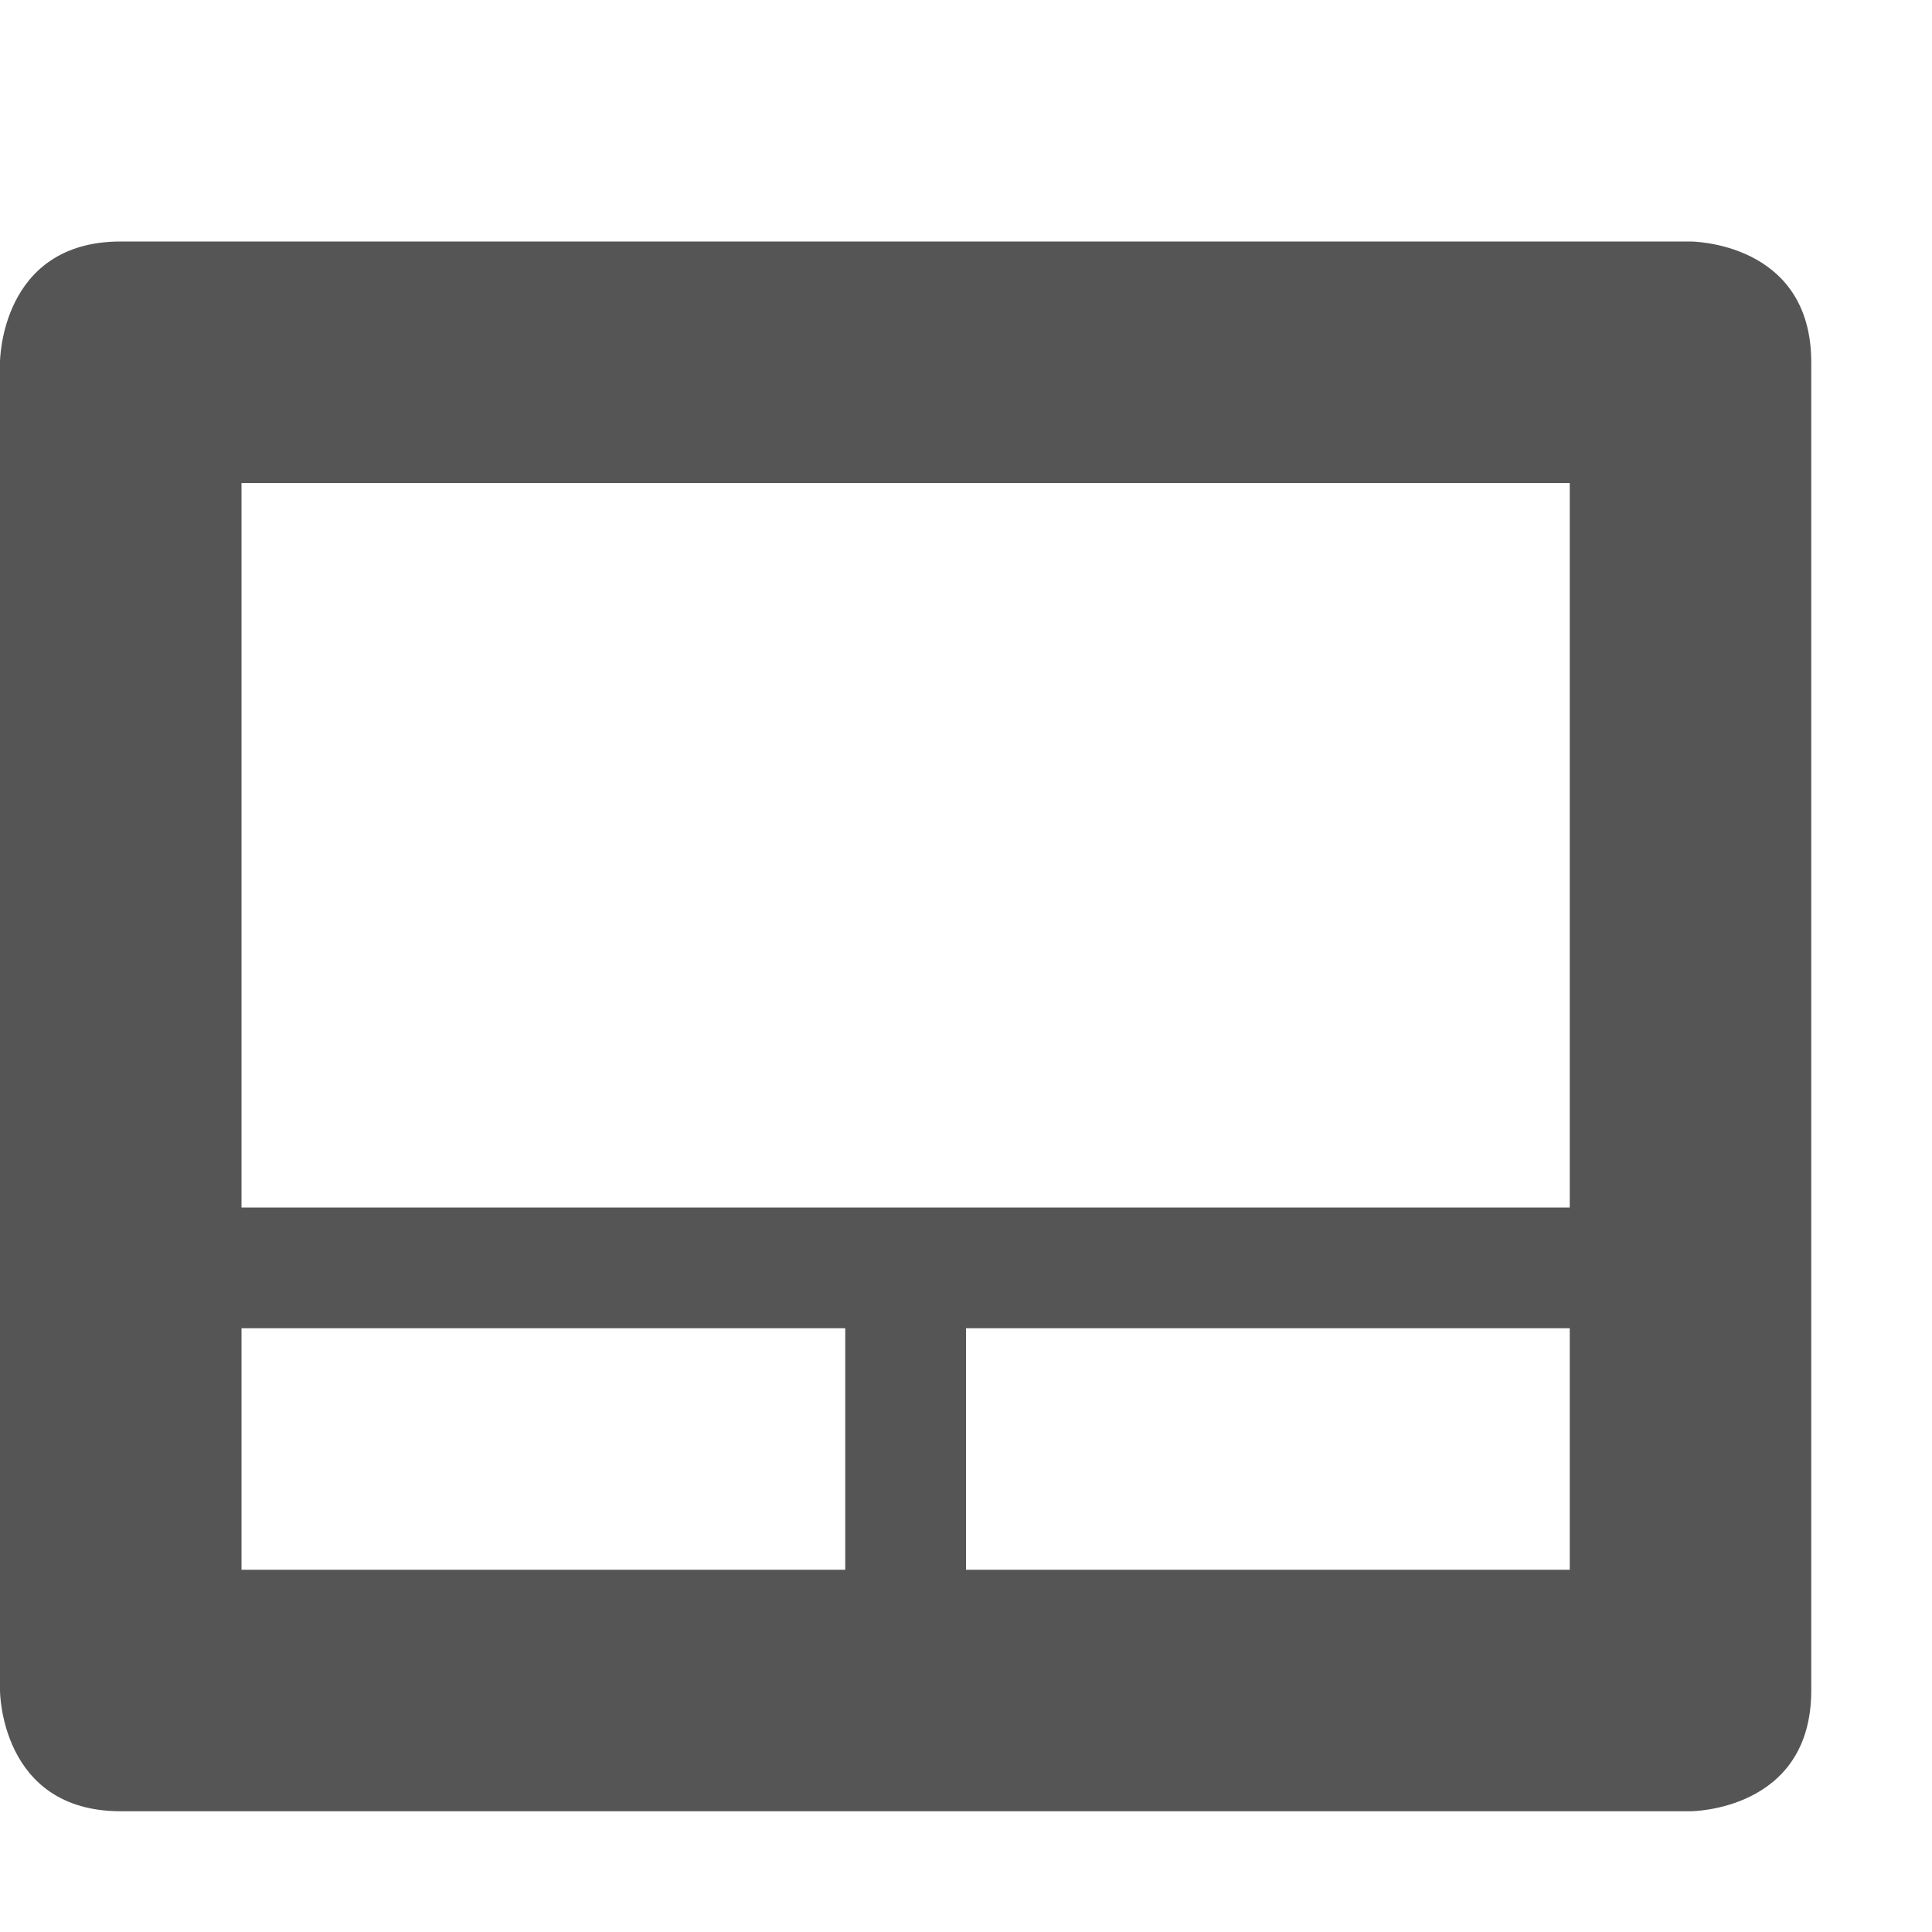
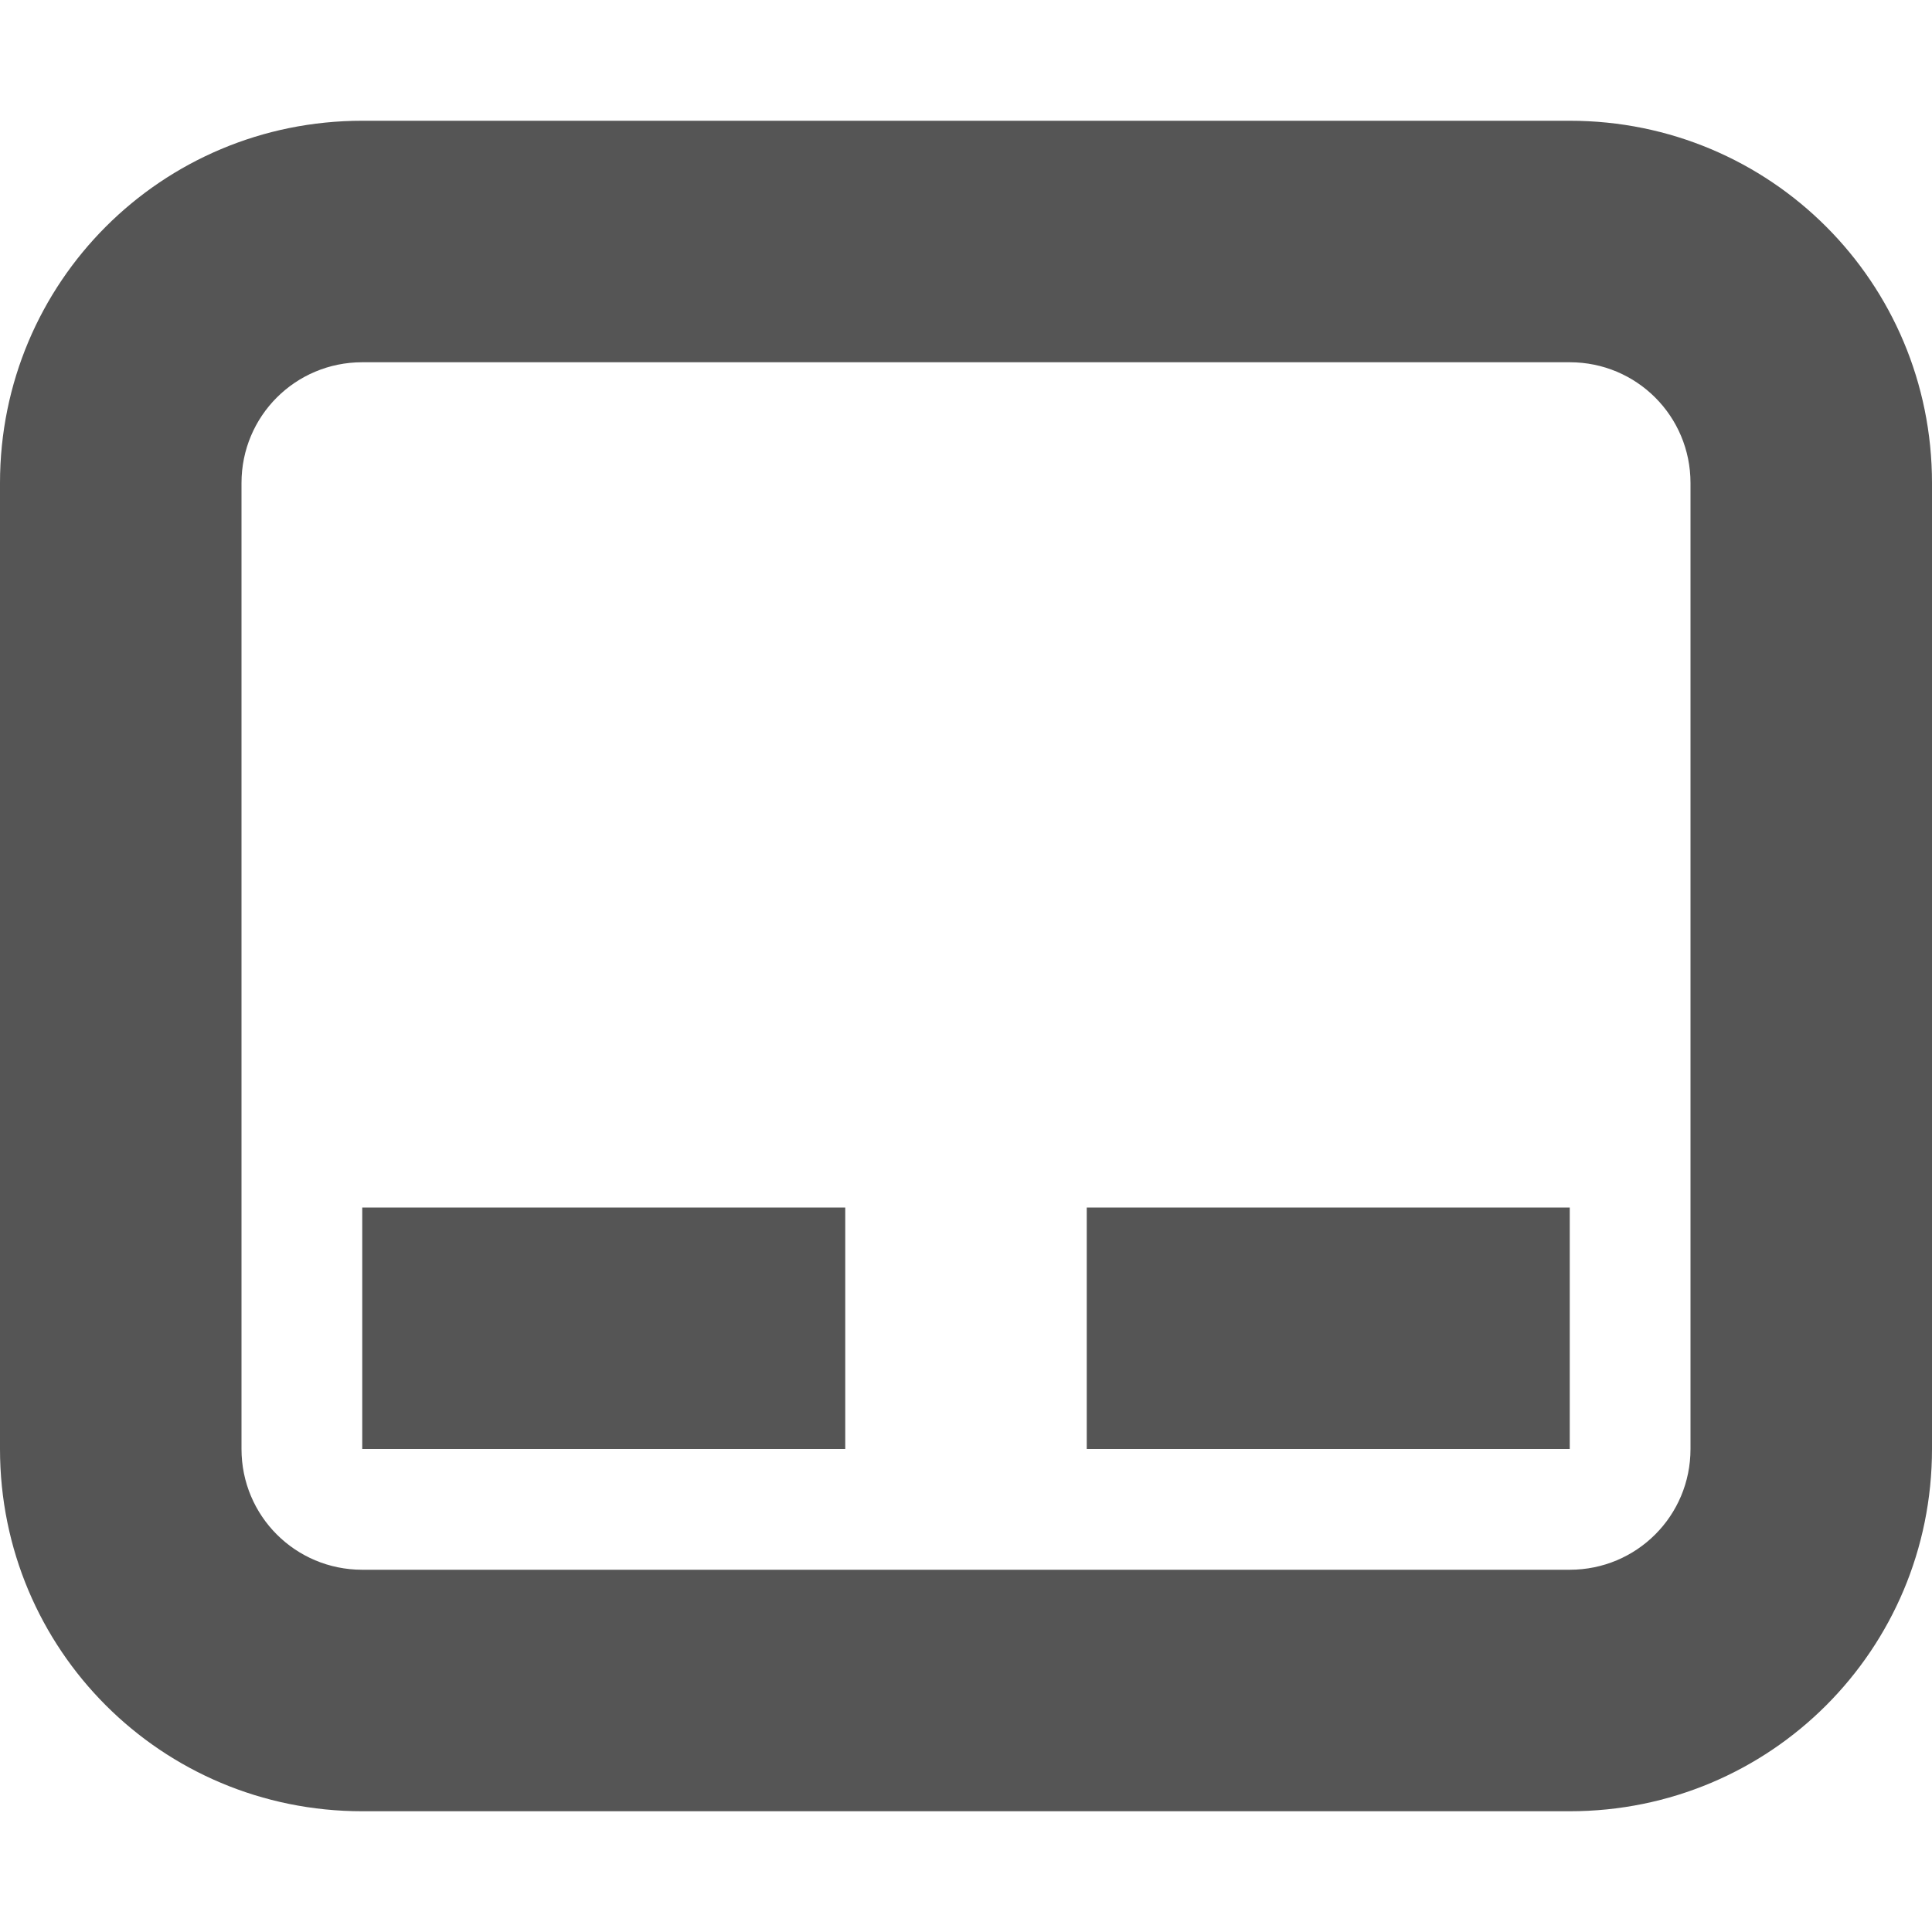
- <svg xmlns="http://www.w3.org/2000/svg" width="16" height="16">
-   <path d="M1 2C0 2 0 3 0 3v11s0 1 1 1h13s1 0 1-1V3c0-1-1-1-1-1zm1 2h11v6H2zm0 7h5v2H2zm6 0h5v2H8z" fill="#555555" />
+ <svg xmlns="http://www.w3.org/2000/svg" width="16" height="16" version="1.1">
+   <path d="m3 1c-1.662 0-3 1.338-3 3v8c0 1.662 1.338 3 3 3h10c1.662 0 3-1.338 3-3v-8c0-1.662-1.338-3-3-3zm0 2h10c0.554 0 1 0.446 1 1v8c0 0.554-0.446 1-1 1h-10c-0.554 0-1-0.446-1-1v-8c0-0.554 0.446-1 1-1zm0 7v2h4v-2zm6 0v2h4v-2z" fill="#555555" />
</svg>
